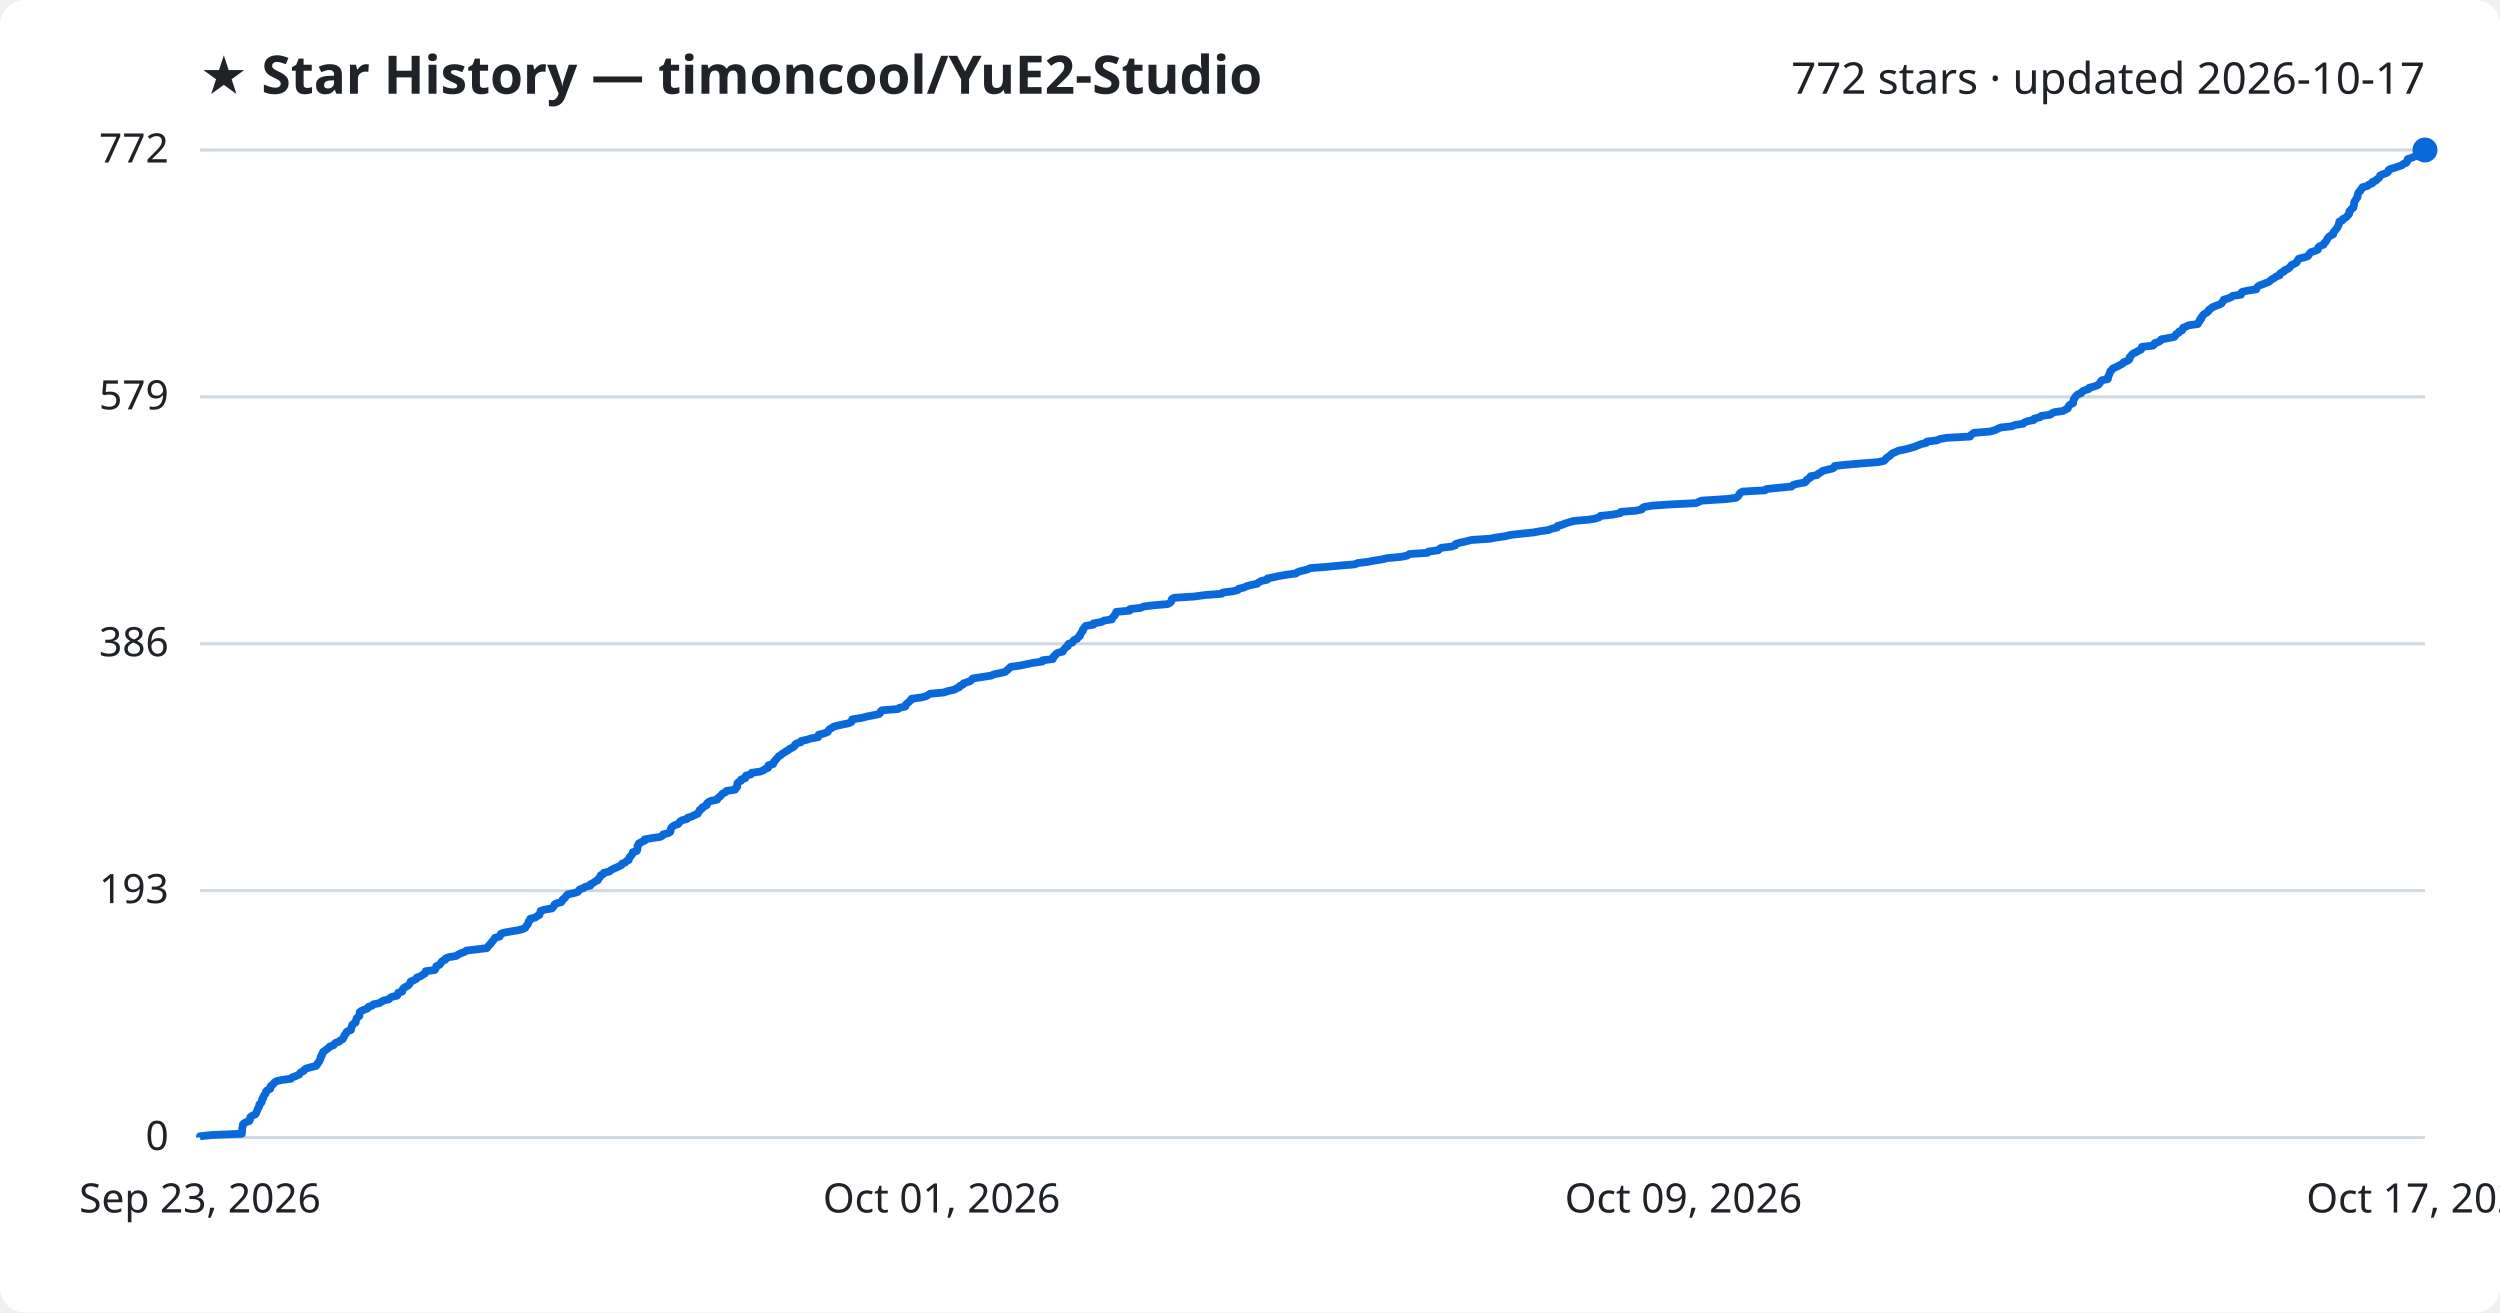
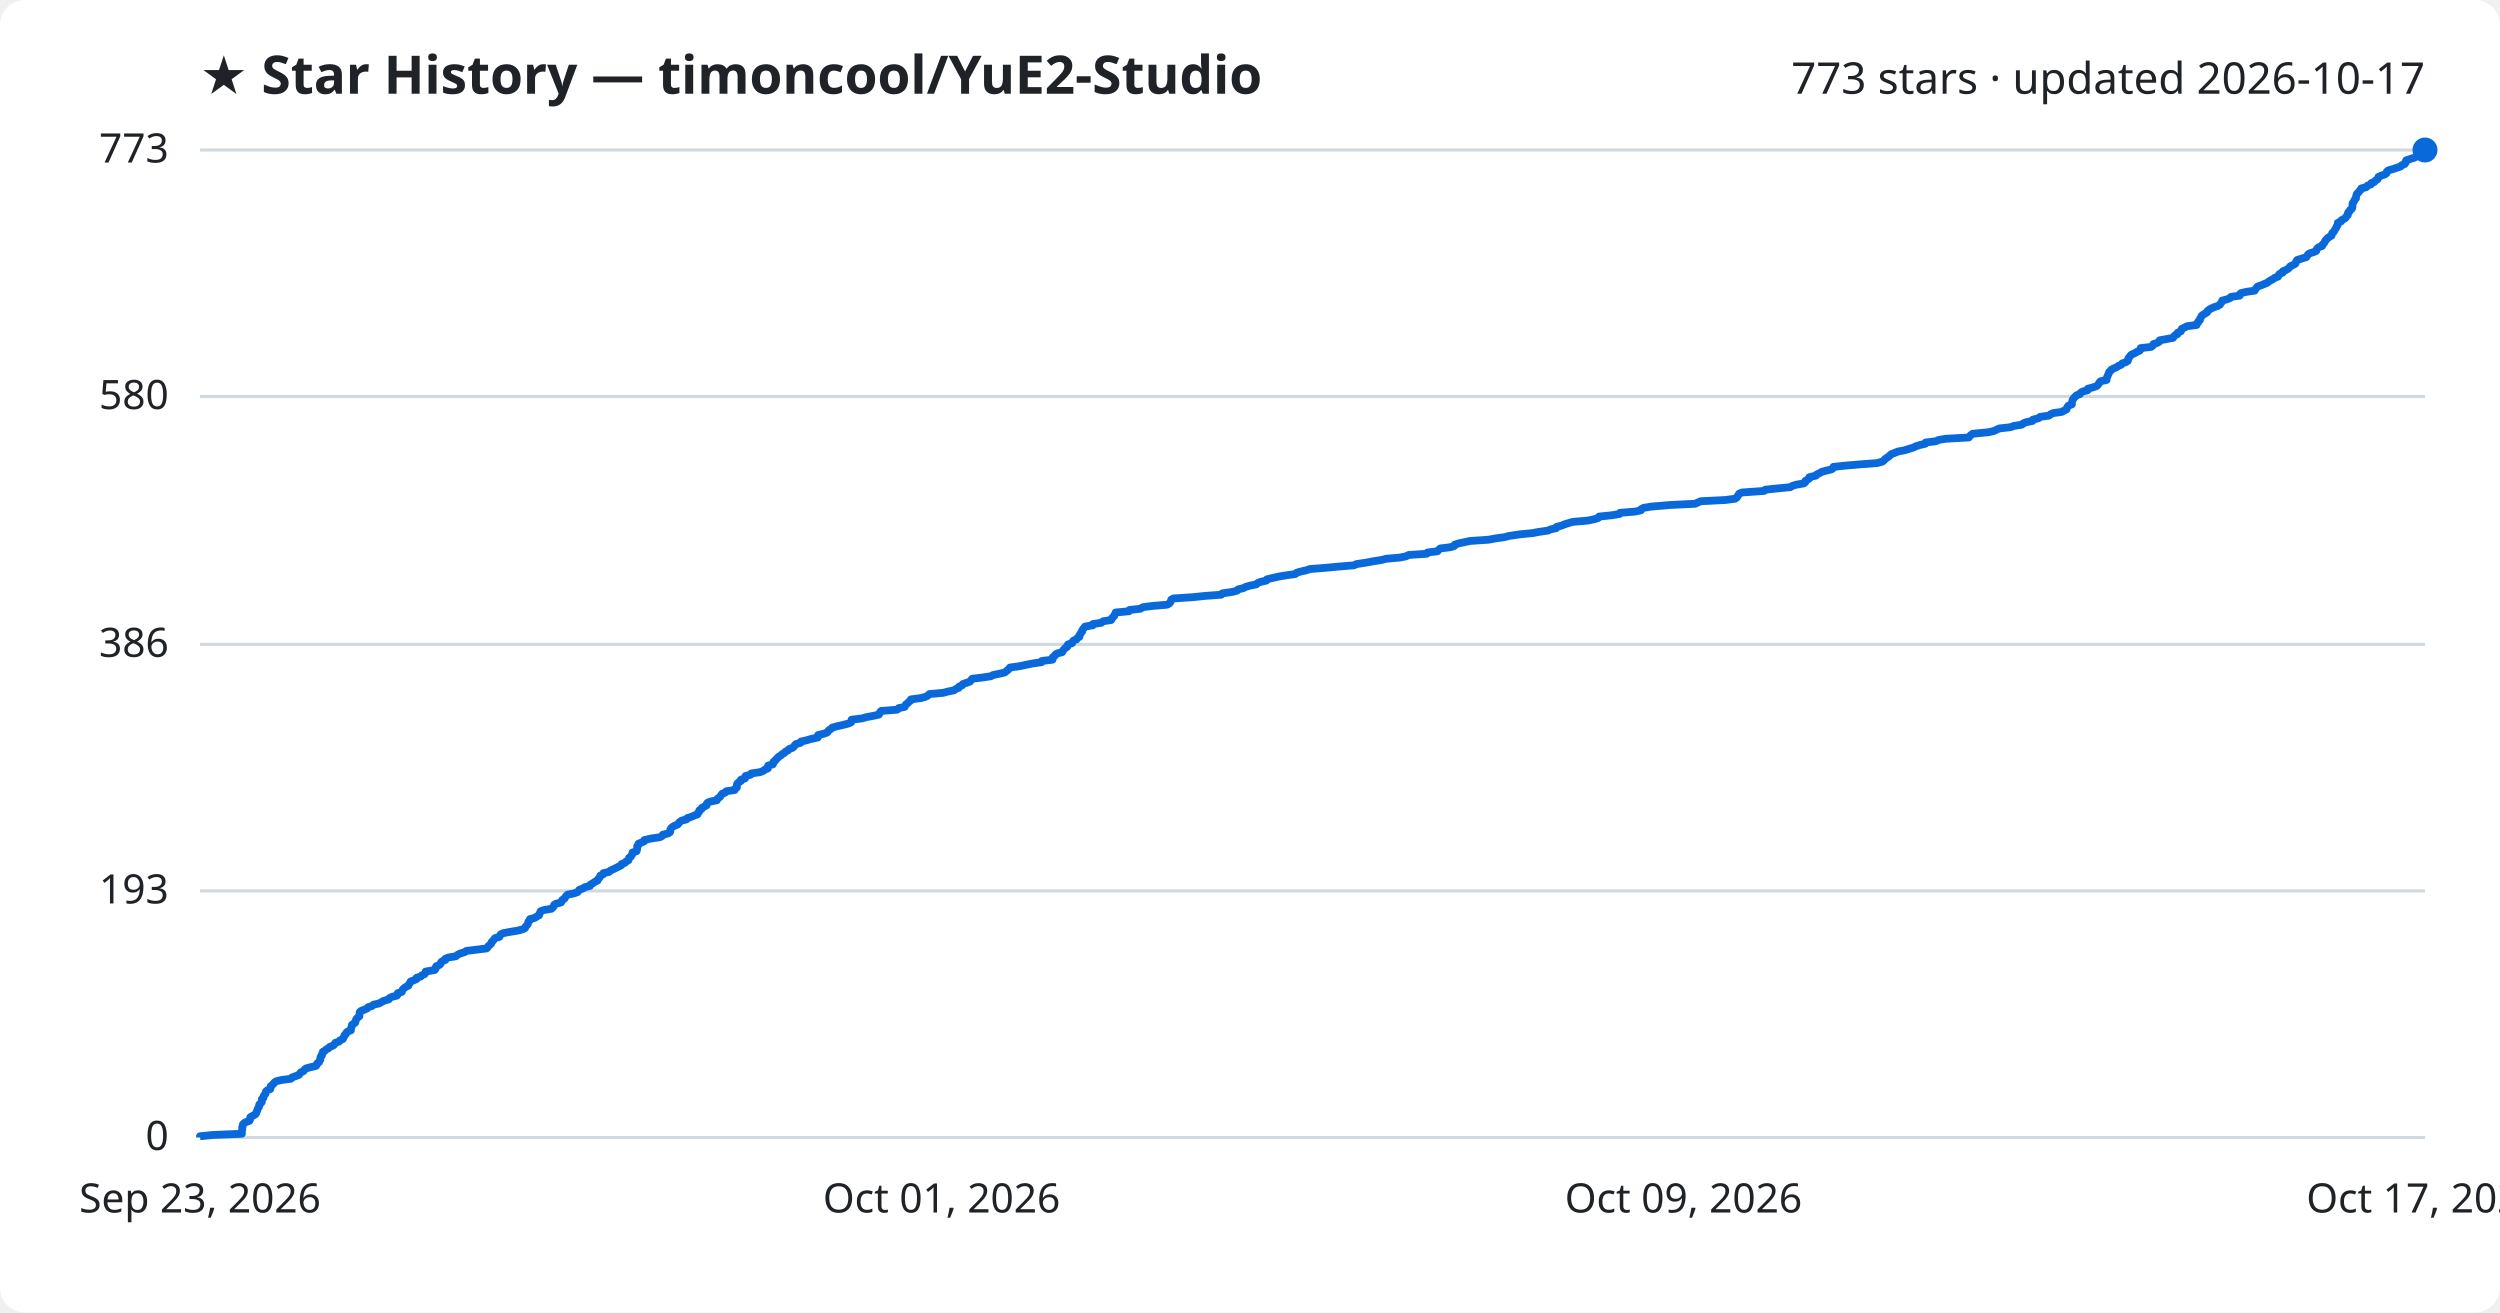
<svg xmlns="http://www.w3.org/2000/svg" viewBox="0 0 800 420" font-family="Segoe UI, sans-serif">
  <rect width="800" height="420" fill="#ffffff" rx="8" />
  <text x="64" y="30" fill="#1f2328" font-size="17" font-weight="700">★ Star History — timoncool/YuE2-Studio</text>
-   <text x="776" y="30" fill="#1f2328" font-size="14" text-anchor="end">772 stars · updated 2026-10-17</text>
+   <text x="776" y="30" fill="#1f2328" font-size="14" text-anchor="end">773 stars · updated 2026-10-17</text>
  <line x1="64" y1="364.0" x2="776" y2="364.0" stroke="#d1d9e0" stroke-width="1" />
  <text x="54" y="368.0" fill="#1f2328" font-size="13" text-anchor="end">0</text>
-   <line x1="64" y1="285.0" x2="776" y2="285.0" stroke="#d1d9e0" stroke-width="1" />
-   <text x="54" y="289.0" fill="#1f2328" font-size="13" text-anchor="end">193</text>
-   <line x1="64" y1="206.0" x2="776" y2="206.0" stroke="#d1d9e0" stroke-width="1" />
-   <text x="54" y="210.0" fill="#1f2328" font-size="13" text-anchor="end">386</text>
-   <line x1="64" y1="127.0" x2="776" y2="127.0" stroke="#d1d9e0" stroke-width="1" />
-   <text x="54" y="131.0" fill="#1f2328" font-size="13" text-anchor="end">579</text>
+   <line x1="64" y1="285.1" x2="776" y2="285.1" stroke="#d1d9e0" stroke-width="1" />
+   <text x="54" y="289.1" fill="#1f2328" font-size="13" text-anchor="end">193</text>
+   <line x1="64" y1="206.2" x2="776" y2="206.2" stroke="#d1d9e0" stroke-width="1" />
+   <text x="54" y="210.2" fill="#1f2328" font-size="13" text-anchor="end">386</text>
+   <line x1="64" y1="126.9" x2="776" y2="126.9" stroke="#d1d9e0" stroke-width="1" />
+   <text x="54" y="130.9" fill="#1f2328" font-size="13" text-anchor="end">580</text>
  <line x1="64" y1="48.0" x2="776" y2="48.0" stroke="#d1d9e0" stroke-width="1" />
-   <text x="54" y="52.0" fill="#1f2328" font-size="13" text-anchor="end">772</text>
-   <path d="M64.0,364.0 L64.0,363.6 L67.9,363.2 L77.4,362.8 L77.4,362.4 L77.5,362.0 L77.5,361.5 L77.5,361.1 L77.6,360.7 L77.7,360.3 L77.7,359.9 L78.0,359.5 L78.7,359.1 L79.8,358.7 L80.0,358.3 L80.0,357.9 L80.1,357.5 L80.8,357.0 L81.7,356.6 L82.0,356.2 L82.1,355.8 L82.3,355.4 L82.4,355.0 L82.6,354.6 L82.9,354.2 L83.0,353.8 L83.0,353.4 L83.6,352.9 L83.8,352.5 L83.8,352.1 L83.9,351.7 L84.3,351.3 L84.3,350.9 L84.5,350.5 L84.9,350.1 L85.1,349.7 L85.1,349.3 L85.5,348.9 L86.5,348.4 L86.6,348.0 L86.6,347.6 L87.1,347.2 L87.6,346.8 L87.8,346.4 L88.4,346.0 L90.1,345.6 L93.1,345.2 L93.4,344.8 L94.5,344.4 L95.7,343.9 L95.9,343.5 L96.3,343.1 L97.2,342.7 L97.4,342.3 L98.0,341.9 L99.5,341.5 L101.1,341.1 L101.5,340.7 L101.6,340.3 L102.1,339.8 L102.2,339.4 L102.5,339.0 L102.6,338.6 L102.6,338.2 L103.0,337.8 L103.0,337.4 L103.3,337.0 L103.4,336.6 L104.0,336.2 L104.5,335.8 L105.2,335.3 L105.5,334.9 L106.7,334.5 L107.0,334.1 L107.4,333.7 L108.6,333.3 L108.9,332.9 L109.7,332.5 L109.9,332.1 L110.1,331.7 L110.2,331.3 L110.7,330.8 L110.8,330.4 L111.2,330.0 L112.3,329.6 L112.3,329.2 L112.5,328.8 L112.6,328.4 L112.7,328.0 L113.1,327.6 L113.8,327.2 L113.8,326.8 L114.0,326.3 L114.1,325.9 L114.5,325.5 L115.0,325.1 L115.0,324.7 L115.1,324.3 L115.1,323.9 L115.6,323.5 L116.6,323.1 L117.6,322.7 L117.9,322.2 L119.1,321.8 L119.5,321.4 L121.4,321.0 L122.0,320.6 L122.7,320.2 L124.4,319.8 L124.7,319.4 L125.4,319.0 L127.1,318.6 L127.3,318.2 L127.4,317.7 L128.7,317.3 L128.8,316.9 L128.9,316.5 L129.3,316.1 L130.0,315.7 L130.7,315.3 L131.0,314.9 L131.3,314.5 L131.4,314.1 L132.4,313.7 L133.3,313.2 L133.4,312.8 L134.6,312.4 L135.1,312.0 L135.9,311.6 L136.2,311.2 L136.2,310.8 L139.1,310.4 L139.4,310.0 L139.5,309.6 L139.6,309.2 L140.7,308.7 L141.0,308.3 L141.2,307.9 L141.6,307.5 L142.5,307.1 L142.6,306.7 L143.6,306.3 L146.0,305.9 L146.6,305.5 L147.3,305.1 L148.7,304.6 L149.2,304.2 L152.5,303.8 L155.8,303.4 L156.1,303.0 L156.4,302.6 L156.8,302.2 L157.2,301.8 L157.4,301.4 L157.8,301.0 L158.1,300.6 L158.4,300.1 L159.9,299.7 L160.1,299.3 L160.2,298.9 L161.1,298.5 L163.2,298.1 L165.7,297.7 L167.3,297.3 L168.1,296.9 L168.3,296.5 L168.6,296.1 L169.0,295.6 L169.1,295.2 L169.2,294.8 L169.7,294.4 L169.7,294.0 L171.3,293.6 L171.8,293.2 L172.6,292.8 L172.7,292.4 L172.9,292.0 L173.0,291.5 L174.2,291.1 L176.6,290.7 L177.0,290.3 L177.3,289.9 L177.4,289.5 L178.0,289.1 L179.6,288.7 L179.9,288.3 L180.0,287.9 L180.6,287.5 L181.0,287.0 L181.3,286.6 L181.7,286.2 L183.7,285.8 L184.9,285.4 L185.2,285.0 L185.5,284.6 L186.7,284.2 L187.2,283.8 L188.9,283.4 L188.9,283.0 L189.9,282.5 L190.4,282.1 L191.3,281.7 L191.4,281.3 L191.8,280.9 L192.1,280.5 L192.2,280.1 L193.1,279.7 L193.2,279.3 L195.0,278.9 L195.4,278.5 L196.3,278.0 L197.3,277.6 L198.1,277.2 L198.9,276.8 L199.0,276.4 L200.1,276.0 L200.4,275.6 L201.2,275.2 L201.3,274.8 L201.4,274.4 L201.9,273.9 L202.2,273.5 L202.5,273.1 L202.5,272.7 L203.8,272.3 L203.9,271.9 L204.0,271.5 L204.0,271.1 L204.0,270.7 L204.4,270.3 L204.4,269.9 L205.4,269.4 L206.3,269.0 L206.3,268.6 L208.6,268.2 L211.3,267.8 L212.0,267.4 L212.2,267.0 L213.9,266.6 L214.5,266.2 L214.6,265.8 L214.6,265.4 L214.8,264.9 L215.2,264.5 L215.8,264.1 L217.0,263.7 L217.3,263.3 L217.6,262.9 L218.2,262.5 L219.8,262.1 L220.0,261.7 L221.3,261.3 L222.3,260.8 L223.3,260.4 L223.4,260.0 L223.8,259.6 L223.9,259.2 L224.6,258.8 L224.7,258.4 L225.5,258.0 L226.2,257.6 L226.2,257.2 L226.5,256.8 L227.4,256.3 L229.5,255.9 L229.6,255.5 L230.1,255.1 L230.6,254.7 L230.9,254.3 L231.3,253.9 L232.2,253.5 L232.5,253.1 L235.2,252.7 L235.3,252.3 L235.9,251.8 L235.9,251.4 L235.9,251.0 L236.0,250.6 L236.4,250.2 L237.2,249.8 L237.2,249.4 L238.5,249.0 L238.5,248.6 L238.7,248.2 L240.3,247.8 L240.5,247.3 L243.3,246.9 L244.3,246.5 L244.8,246.1 L245.8,245.7 L245.9,245.3 L245.9,244.9 L247.4,244.5 L247.6,244.1 L247.7,243.7 L248.2,243.2 L248.5,242.8 L248.9,242.4 L249.2,242.0 L249.9,241.6 L250.3,241.2 L251.0,240.8 L251.6,240.4 L252.3,240.0 L252.7,239.6 L253.7,239.2 L254.3,238.7 L254.4,238.3 L254.9,237.9 L256.3,237.5 L256.4,237.1 L258.3,236.7 L259.5,236.3 L261.8,235.9 L261.9,235.5 L262.0,235.1 L263.7,234.7 L264.9,234.2 L265.1,233.8 L265.4,233.4 L266.1,233.0 L266.6,232.6 L268.0,232.2 L269.8,231.8 L271.7,231.4 L272.5,231.0 L272.6,230.6 L272.7,230.2 L275.9,229.7 L277.3,229.3 L279.4,228.9 L281.3,228.5 L281.7,228.1 L281.8,227.7 L282.2,227.3 L287.3,226.9 L287.8,226.5 L289.7,226.1 L289.8,225.6 L290.1,225.2 L290.7,224.8 L291.0,224.4 L291.6,224.0 L291.7,223.6 L294.7,223.2 L296.3,222.8 L297.0,222.4 L297.6,222.0 L302.0,221.6 L303.5,221.1 L305.4,220.7 L306.0,220.3 L307.0,219.9 L307.1,219.5 L308.1,219.1 L308.3,218.7 L309.5,218.3 L310.6,217.9 L310.9,217.5 L311.3,217.1 L314.6,216.6 L317.2,216.2 L318.0,215.8 L320.0,215.4 L321.7,215.0 L322.1,214.6 L322.6,214.2 L323.0,213.8 L323.4,213.4 L326.3,213.0 L328.7,212.5 L330.7,212.1 L333.5,211.7 L333.6,211.3 L336.9,210.9 L337.1,210.5 L337.1,210.1 L337.7,209.7 L337.9,209.3 L338.5,208.9 L340.1,208.5 L340.3,208.0 L340.7,207.6 L341.0,207.2 L341.7,206.8 L341.7,206.4 L342.0,206.0 L343.2,205.6 L343.4,205.2 L343.7,204.8 L344.7,204.4 L344.9,204.0 L345.6,203.5 L345.6,203.1 L345.9,202.7 L346.1,202.3 L346.5,201.9 L346.5,201.5 L346.8,201.1 L347.1,200.7 L347.4,200.3 L349.9,199.9 L349.9,199.5 L352.6,199.0 L353.2,198.6 L355.8,198.2 L355.9,197.8 L356.2,197.4 L356.7,197.0 L356.8,196.6 L357.1,196.2 L357.2,195.8 L361.5,195.4 L361.6,194.9 L365.1,194.5 L365.9,194.1 L369.0,193.7 L373.7,193.3 L374.4,192.9 L374.8,192.5 L374.9,192.1 L375.0,191.7 L375.7,191.3 L382.0,190.9 L385.8,190.4 L391.0,190.0 L391.3,189.6 L394.6,189.2 L396.1,188.8 L396.4,188.4 L398.1,188.0 L398.9,187.6 L400.3,187.2 L402.3,186.8 L402.7,186.4 L403.7,185.9 L405.5,185.5 L405.6,185.1 L407.6,184.7 L409.4,184.3 L411.8,183.9 L414.7,183.5 L415.2,183.1 L416.4,182.7 L418.2,182.3 L419.3,181.8 L424.4,181.4 L428.6,181.0 L433.5,180.6 L434.4,180.2 L437.6,179.8 L439.7,179.4 L442.3,179.0 L443.9,178.6 L448.3,178.2 L450.3,177.8 L451.0,177.3 L456.8,176.9 L457.1,176.5 L460.2,176.1 L460.6,175.7 L461.2,175.3 L464.5,174.9 L465.7,174.5 L465.8,174.1 L467.0,173.7 L468.9,173.3 L470.8,172.8 L476.7,172.4 L478.8,172.0 L481.6,171.6 L483.2,171.2 L486.6,170.8 L490.6,170.4 L492.8,170.0 L495.6,169.6 L496.5,169.2 L498.3,168.8 L498.4,168.3 L500.0,167.9 L500.9,167.5 L502.2,167.1 L503.6,166.7 L508.3,166.3 L510.7,165.9 L511.8,165.5 L512.1,165.1 L515.9,164.7 L518.5,164.2 L518.7,163.8 L523.6,163.4 L525.4,163.0 L525.5,162.6 L526.3,162.2 L528.8,161.8 L534.7,161.4 L542.8,161.0 L543.6,160.6 L544.5,160.2 L552.4,159.7 L555.5,159.3 L556.1,158.9 L556.4,158.5 L556.6,158.1 L556.9,157.7 L557.7,157.3 L564.8,156.9 L565.2,156.5 L569.1,156.1 L573.3,155.7 L573.8,155.2 L575.2,154.8 L577.5,154.4 L578.0,154.0 L578.1,153.6 L578.7,153.2 L579.4,152.8 L579.4,152.4 L581.5,152.0 L581.8,151.6 L582.6,151.2 L583.2,150.7 L584.8,150.3 L586.5,149.9 L587.0,149.5 L587.1,149.1 L590.9,148.7 L595.6,148.3 L600.9,147.9 L602.8,147.5 L603.3,147.1 L603.6,146.6 L604.2,146.2 L604.8,145.8 L605.2,145.4 L605.7,145.0 L606.7,144.6 L607.6,144.2 L609.7,143.8 L611.1,143.4 L612.6,143.0 L613.5,142.6 L614.8,142.1 L616.5,141.7 L616.6,141.3 L619.9,140.9 L620.7,140.5 L623.0,140.1 L630.4,139.7 L630.6,139.3 L631.1,138.9 L631.7,138.5 L636.8,138.1 L638.5,137.6 L639.3,137.2 L640.2,136.8 L643.8,136.4 L644.8,136.0 L647.4,135.6 L647.8,135.2 L648.8,134.8 L650.8,134.4 L650.9,134.0 L652.8,133.5 L653.2,133.1 L656.1,132.7 L656.5,132.3 L657.4,131.9 L660.2,131.5 L660.9,131.1 L661.7,130.7 L661.8,130.3 L662.0,129.9 L662.4,129.5 L663.4,129.0 L663.4,128.6 L663.5,128.2 L663.6,127.8 L663.9,127.4 L664.1,127.0 L664.5,126.6 L664.9,126.2 L666.0,125.8 L666.2,125.4 L666.8,125.0 L668.4,124.5 L668.5,124.1 L670.0,123.7 L671.2,123.3 L671.7,122.9 L672.0,122.5 L672.2,122.1 L672.6,121.7 L674.5,121.3 L674.6,120.9 L674.6,120.5 L674.9,120.0 L675.0,119.6 L675.2,119.2 L675.3,118.8 L675.8,118.4 L676.0,118.0 L676.8,117.6 L677.7,117.2 L678.4,116.8 L679.2,116.4 L679.6,115.9 L680.7,115.5 L681.3,115.1 L681.5,114.7 L681.5,114.3 L681.9,113.9 L682.2,113.5 L682.6,113.1 L683.6,112.7 L684.2,112.3 L685.1,111.9 L685.4,111.4 L685.4,111.0 L688.9,110.6 L689.4,110.2 L689.5,109.8 L690.8,109.4 L691.4,109.0 L691.6,108.6 L693.7,108.2 L695.8,107.8 L696.1,107.4 L696.4,106.9 L697.2,106.5 L697.3,106.1 L698.3,105.7 L698.4,105.3 L698.6,104.9 L699.6,104.5 L700.3,104.1 L703.3,103.7 L703.4,103.3 L703.9,102.8 L703.9,102.4 L704.4,102.0 L704.4,101.6 L704.8,101.2 L705.0,100.8 L705.5,100.4 L706.2,100.0 L706.7,99.6 L706.8,99.2 L707.4,98.8 L708.0,98.3 L709.0,97.9 L710.1,97.5 L710.9,97.1 L711.1,96.7 L711.5,96.3 L711.6,95.9 L713.0,95.5 L714.0,95.1 L714.4,94.7 L717.1,94.3 L717.1,93.8 L717.5,93.4 L719.2,93.0 L722.0,92.6 L722.1,92.2 L722.4,91.8 L722.9,91.4 L724.0,91.0 L725.0,90.6 L726.0,90.2 L726.5,89.8 L727.1,89.3 L727.9,88.9 L728.3,88.5 L729.5,88.1 L729.5,87.7 L729.9,87.3 L730.9,86.9 L731.0,86.5 L732.0,86.1 L732.6,85.7 L733.0,85.2 L733.3,84.8 L734.2,84.4 L734.9,84.0 L735.1,83.6 L735.3,83.2 L735.6,82.8 L737.2,82.4 L738.5,82.0 L738.8,81.6 L739.0,81.2 L739.5,80.7 L740.8,80.3 L741.7,79.9 L741.7,79.5 L741.9,79.1 L742.5,78.7 L743.5,78.3 L743.7,77.9 L744.1,77.5 L744.4,77.1 L744.6,76.7 L744.9,76.2 L745.2,75.8 L745.8,75.4 L746.6,75.0 L746.6,74.6 L746.8,74.2 L747.2,73.8 L747.5,73.4 L747.8,73.0 L748.1,72.6 L748.2,72.2 L748.5,71.7 L748.5,71.3 L748.6,70.9 L749.6,70.5 L749.7,70.1 L750.5,69.7 L751.0,69.3 L751.3,68.9 L751.7,68.5 L751.8,68.1 L751.8,67.6 L752.3,67.2 L752.5,66.8 L753.1,66.4 L753.1,66.0 L753.3,65.6 L753.3,65.2 L753.3,64.8 L753.5,64.4 L753.8,64.0 L754.0,63.6 L754.4,63.1 L754.4,62.7 L754.5,62.3 L754.6,61.9 L754.8,61.5 L755.3,61.1 L755.4,60.7 L755.9,60.3 L756.0,59.9 L757.6,59.5 L758.0,59.1 L759.2,58.6 L759.2,58.2 L760.3,57.8 L760.6,57.4 L761.2,57.0 L761.5,56.6 L761.6,56.2 L762.4,55.8 L763.6,55.4 L764.2,55.0 L764.3,54.5 L764.8,54.1 L766.3,53.7 L767.4,53.3 L768.6,52.9 L769.0,52.5 L770.0,52.1 L770.3,51.7 L770.3,51.3 L770.5,50.9 L771.7,50.5 L773.0,50.0 L773.8,49.6 L774.7,49.2 L775.5,48.8 L775.9,48.4 L776.0,48.0 L776.0,48.0" fill="none" stroke="#0969da" stroke-width="2.5" stroke-linejoin="round" />
+   <text x="54" y="52.0" fill="#1f2328" font-size="13" text-anchor="end">773</text>
+   <path d="M64.0,364.0 L64.0,363.6 L67.9,363.2 L77.4,362.8 L77.4,362.4 L77.4,362.0 L77.5,361.5 L77.5,361.1 L77.5,360.7 L77.7,360.3 L77.7,359.9 L78.0,359.5 L78.6,359.1 L79.8,358.7 L80.0,358.3 L80.0,357.9 L80.1,357.5 L80.8,357.1 L81.7,356.6 L82.0,356.2 L82.1,355.8 L82.3,355.4 L82.4,355.0 L82.6,354.6 L82.9,354.2 L82.9,353.8 L83.0,353.4 L83.5,353.0 L83.8,352.6 L83.8,352.1 L83.8,351.7 L84.3,351.3 L84.3,350.9 L84.5,350.5 L84.9,350.1 L85.0,349.7 L85.1,349.3 L85.5,348.9 L86.5,348.5 L86.6,348.1 L86.6,347.6 L87.1,347.2 L87.5,346.8 L87.8,346.4 L88.4,346.0 L90.1,345.6 L93.1,345.2 L93.4,344.8 L94.5,344.4 L95.6,344.0 L95.9,343.6 L96.2,343.2 L97.2,342.7 L97.4,342.3 L97.9,341.9 L99.4,341.5 L101.1,341.1 L101.4,340.7 L101.5,340.3 L102.1,339.9 L102.2,339.5 L102.5,339.1 L102.5,338.7 L102.6,338.2 L103.0,337.8 L103.0,337.4 L103.3,337.0 L103.3,336.6 L104.0,336.2 L104.4,335.8 L105.2,335.4 L105.5,335.0 L106.6,334.6 L107.0,334.2 L107.3,333.7 L108.5,333.3 L108.8,332.9 L109.7,332.5 L109.9,332.1 L110.1,331.7 L110.2,331.3 L110.7,330.9 L110.8,330.5 L111.2,330.1 L112.3,329.7 L112.3,329.3 L112.4,328.8 L112.6,328.4 L112.6,328.0 L113.1,327.6 L113.7,327.2 L113.8,326.8 L113.9,326.4 L114.1,326.0 L114.5,325.6 L115.0,325.2 L115.0,324.8 L115.1,324.3 L115.1,323.9 L115.5,323.5 L116.6,323.1 L117.5,322.7 L117.8,322.3 L119.1,321.9 L119.5,321.5 L121.3,321.1 L122.0,320.7 L122.7,320.3 L124.4,319.8 L124.6,319.4 L125.4,319.0 L127.0,318.6 L127.3,318.2 L127.3,317.8 L128.6,317.4 L128.7,317.0 L128.9,316.6 L129.3,316.2 L129.9,315.8 L130.7,315.4 L130.9,314.9 L131.2,314.5 L131.4,314.1 L132.4,313.7 L133.3,313.3 L133.3,312.9 L134.6,312.5 L135.0,312.1 L135.9,311.7 L136.1,311.3 L136.2,310.9 L139.1,310.4 L139.4,310.0 L139.4,309.6 L139.6,309.2 L140.6,308.8 L141.0,308.4 L141.1,308.0 L141.5,307.6 L142.5,307.2 L142.5,306.8 L143.5,306.4 L145.9,306.0 L146.5,305.5 L147.3,305.1 L148.7,304.7 L149.2,304.3 L152.4,303.9 L155.7,303.5 L156.1,303.1 L156.3,302.7 L156.8,302.3 L157.2,301.9 L157.3,301.5 L157.8,301.0 L158.1,300.6 L158.4,300.2 L159.8,299.8 L160.0,299.4 L160.2,299.0 L161.1,298.6 L163.2,298.2 L165.7,297.8 L167.2,297.4 L168.0,297.0 L168.2,296.5 L168.6,296.1 L168.9,295.7 L169.0,295.3 L169.1,294.9 L169.6,294.5 L169.6,294.1 L171.2,293.7 L171.7,293.3 L172.5,292.9 L172.6,292.5 L172.8,292.1 L173.0,291.6 L174.1,291.2 L176.5,290.8 L176.9,290.4 L177.2,290.0 L177.3,289.6 L177.9,289.2 L179.5,288.8 L179.8,288.4 L179.9,288.0 L180.6,287.6 L180.9,287.1 L181.2,286.7 L181.6,286.3 L183.6,285.9 L184.8,285.5 L185.1,285.1 L185.4,284.7 L186.6,284.3 L187.1,283.9 L188.8,283.5 L188.9,283.1 L189.8,282.6 L190.3,282.2 L191.2,281.8 L191.3,281.4 L191.7,281.0 L192.0,280.6 L192.1,280.2 L193.0,279.8 L193.1,279.4 L194.9,279.0 L195.3,278.6 L196.2,278.2 L197.2,277.7 L198.0,277.3 L198.8,276.9 L198.9,276.5 L200.0,276.1 L200.3,275.7 L201.1,275.3 L201.2,274.9 L201.3,274.5 L201.9,274.1 L202.1,273.7 L202.4,273.2 L202.4,272.8 L203.7,272.4 L203.8,272.0 L203.9,271.6 L203.9,271.2 L203.9,270.8 L204.3,270.4 L204.3,270.0 L205.3,269.6 L206.2,269.2 L206.2,268.8 L208.5,268.3 L211.2,267.9 L211.9,267.5 L212.1,267.1 L213.8,266.7 L214.4,266.3 L214.5,265.9 L214.5,265.5 L214.7,265.1 L215.1,264.7 L215.7,264.3 L216.9,263.8 L217.2,263.4 L217.5,263.0 L218.1,262.6 L219.7,262.2 L219.9,261.8 L221.2,261.4 L222.1,261.0 L223.2,260.6 L223.3,260.2 L223.7,259.8 L223.8,259.3 L224.5,258.9 L224.6,258.5 L225.4,258.1 L226.1,257.7 L226.1,257.3 L226.4,256.9 L227.3,256.5 L229.4,256.1 L229.5,255.7 L230.0,255.3 L230.5,254.9 L230.8,254.4 L231.1,254.0 L232.1,253.6 L232.4,253.2 L235.1,252.8 L235.2,252.4 L235.8,252.0 L235.8,251.6 L235.8,251.2 L235.9,250.8 L236.3,250.4 L237.1,249.9 L237.1,249.5 L238.4,249.1 L238.4,248.7 L238.6,248.3 L240.2,247.9 L240.4,247.5 L243.2,247.1 L244.2,246.7 L244.7,246.3 L245.7,245.9 L245.7,245.4 L245.8,245.0 L247.3,244.6 L247.5,244.2 L247.5,243.8 L248.1,243.4 L248.3,243.0 L248.8,242.6 L249.1,242.2 L249.8,241.8 L250.2,241.4 L250.9,241.0 L251.4,240.5 L252.2,240.1 L252.5,239.7 L253.6,239.3 L254.1,238.9 L254.3,238.5 L254.7,238.1 L256.2,237.7 L256.3,237.3 L258.1,236.9 L259.4,236.5 L261.7,236.0 L261.8,235.6 L261.8,235.2 L263.6,234.8 L264.7,234.4 L265.0,234.0 L265.3,233.6 L266.0,233.2 L266.4,232.8 L267.9,232.4 L269.7,232.0 L271.6,231.5 L272.4,231.1 L272.5,230.7 L272.5,230.3 L275.8,229.9 L277.2,229.5 L279.3,229.1 L281.2,228.7 L281.5,228.3 L281.6,227.9 L282.0,227.5 L287.1,227.1 L287.6,226.6 L289.5,226.2 L289.7,225.8 L289.9,225.4 L290.5,225.0 L290.8,224.6 L291.4,224.2 L291.5,223.8 L294.6,223.4 L296.1,223.0 L296.9,222.6 L297.4,222.1 L301.9,221.7 L303.3,221.3 L305.3,220.9 L305.8,220.5 L306.8,220.1 L306.9,219.7 L307.9,219.3 L308.1,218.9 L309.3,218.5 L310.4,218.1 L310.7,217.7 L311.1,217.2 L314.4,216.8 L317.1,216.4 L317.8,216.0 L319.8,215.6 L321.5,215.2 L322.0,214.8 L322.5,214.4 L322.9,214.0 L323.2,213.6 L326.2,213.2 L328.5,212.7 L330.5,212.3 L333.3,211.9 L333.4,211.5 L336.8,211.1 L336.9,210.7 L336.9,210.3 L337.5,209.9 L337.7,209.5 L338.3,209.1 L339.9,208.7 L340.1,208.2 L340.5,207.8 L340.8,207.4 L341.5,207.0 L341.5,206.6 L341.8,206.2 L343.1,205.8 L343.2,205.4 L343.5,205.0 L344.5,204.6 L344.7,204.2 L345.4,203.8 L345.4,203.3 L345.7,202.9 L345.9,202.5 L346.3,202.1 L346.3,201.7 L346.6,201.3 L346.9,200.9 L347.2,200.5 L349.7,200.1 L349.7,199.7 L352.4,199.3 L353.0,198.8 L355.6,198.4 L355.7,198.0 L356.0,197.6 L356.5,197.2 L356.6,196.8 L356.9,196.4 L357.0,196.0 L361.3,195.6 L361.4,195.2 L364.9,194.8 L365.7,194.3 L368.8,193.9 L373.5,193.5 L374.2,193.1 L374.5,192.7 L374.7,192.3 L374.8,191.9 L375.5,191.5 L381.7,191.1 L385.5,190.7 L390.8,190.3 L391.1,189.9 L394.4,189.4 L395.9,189.0 L396.2,188.6 L397.9,188.2 L398.6,187.8 L400.0,187.4 L402.0,187.0 L402.4,186.6 L403.4,186.2 L405.2,185.8 L405.4,185.4 L407.4,184.9 L409.2,184.5 L411.6,184.1 L414.5,183.7 L414.9,183.3 L416.2,182.9 L418.0,182.5 L419.1,182.1 L424.2,181.7 L428.4,181.3 L433.3,180.9 L434.1,180.5 L437.4,180.0 L439.5,179.6 L442.0,179.2 L443.6,178.8 L448.1,178.4 L450.0,178.0 L450.7,177.6 L456.6,177.2 L456.8,176.8 L460.0,176.4 L460.3,176.0 L460.9,175.5 L464.2,175.1 L465.4,174.7 L465.5,174.3 L466.7,173.9 L468.6,173.5 L470.5,173.1 L476.4,172.7 L478.5,172.3 L481.4,171.9 L482.9,171.5 L486.3,171.0 L490.3,170.6 L492.5,170.2 L495.3,169.8 L496.2,169.4 L498.0,169.0 L498.1,168.6 L499.7,168.2 L500.6,167.8 L501.9,167.4 L503.3,167.0 L508.0,166.6 L510.4,166.1 L511.5,165.7 L511.7,165.3 L515.6,164.9 L518.2,164.5 L518.4,164.1 L523.3,163.7 L525.1,163.3 L525.2,162.9 L526.0,162.5 L528.5,162.1 L534.4,161.6 L542.5,161.2 L543.3,160.8 L544.2,160.4 L552.1,160.0 L555.2,159.6 L555.8,159.2 L556.0,158.8 L556.3,158.4 L556.5,158.0 L557.4,157.6 L564.5,157.1 L564.9,156.7 L568.7,156.3 L572.9,155.9 L573.5,155.5 L574.8,155.1 L577.2,154.7 L577.7,154.3 L577.7,153.9 L578.4,153.5 L579.0,153.1 L579.0,152.7 L581.1,152.2 L581.4,151.8 L582.3,151.4 L582.9,151.0 L584.4,150.6 L586.1,150.2 L586.6,149.8 L586.7,149.4 L590.5,149.0 L595.2,148.6 L600.6,148.2 L602.4,147.7 L602.9,147.3 L603.2,146.9 L603.8,146.5 L604.4,146.1 L604.8,145.7 L605.3,145.3 L606.4,144.9 L607.3,144.5 L609.4,144.1 L610.7,143.7 L612.3,143.2 L613.1,142.8 L614.4,142.4 L616.1,142.0 L616.2,141.6 L619.5,141.2 L620.3,140.8 L622.6,140.4 L630.0,140.0 L630.3,139.6 L630.7,139.2 L631.3,138.8 L636.4,138.3 L638.1,137.9 L638.9,137.5 L639.8,137.1 L643.4,136.7 L644.4,136.3 L647.0,135.9 L647.4,135.5 L648.4,135.1 L650.4,134.7 L650.5,134.3 L652.4,133.8 L652.8,133.4 L655.7,133.0 L656.1,132.6 L657.0,132.2 L659.8,131.8 L660.5,131.4 L661.3,131.0 L661.4,130.6 L661.6,130.2 L661.9,129.8 L663.0,129.4 L663.0,128.9 L663.1,128.5 L663.2,128.1 L663.4,127.7 L663.7,127.3 L664.1,126.9 L664.5,126.5 L665.6,126.1 L665.8,125.7 L666.4,125.3 L668.0,124.9 L668.1,124.4 L669.6,124.0 L670.8,123.6 L671.3,123.2 L671.6,122.8 L671.8,122.4 L672.2,122.0 L674.1,121.6 L674.1,121.2 L674.2,120.8 L674.4,120.4 L674.6,119.9 L674.8,119.5 L674.9,119.1 L675.4,118.7 L675.6,118.3 L676.4,117.9 L677.3,117.5 L677.9,117.1 L678.8,116.7 L679.1,116.3 L680.2,115.9 L680.9,115.5 L681.0,115.0 L681.1,114.6 L681.5,114.2 L681.7,113.8 L682.2,113.4 L683.2,113.0 L683.8,112.6 L684.7,112.2 L685.0,111.8 L685.0,111.4 L688.4,111.0 L689.0,110.5 L689.1,110.1 L690.4,109.7 L691.0,109.3 L691.1,108.9 L693.3,108.5 L695.4,108.1 L695.6,107.7 L696.0,107.3 L696.8,106.9 L696.8,106.5 L697.9,106.0 L698.0,105.6 L698.2,105.2 L699.1,104.8 L699.8,104.4 L702.9,104.0 L702.9,103.6 L703.4,103.2 L703.5,102.8 L704.0,102.4 L704.0,102.0 L704.3,101.6 L704.5,101.1 L705.0,100.7 L705.7,100.3 L706.3,99.9 L706.4,99.5 L706.9,99.1 L707.6,98.7 L708.5,98.3 L709.7,97.9 L710.4,97.5 L710.6,97.1 L711.0,96.6 L711.1,96.2 L712.6,95.8 L713.6,95.4 L713.9,95.0 L716.7,94.6 L716.7,94.2 L717.1,93.8 L718.8,93.4 L721.5,93.0 L721.7,92.6 L722.0,92.2 L722.4,91.7 L723.6,91.3 L724.5,90.9 L725.5,90.5 L726.0,90.1 L726.6,89.7 L727.4,89.3 L727.9,88.9 L729.0,88.5 L729.1,88.1 L729.4,87.7 L730.5,87.2 L730.5,86.8 L731.5,86.4 L732.2,86.0 L732.6,85.6 L732.9,85.2 L733.8,84.8 L734.5,84.4 L734.7,84.0 L734.8,83.6 L735.1,83.2 L736.7,82.7 L738.0,82.3 L738.3,81.9 L738.5,81.5 L739.0,81.1 L740.3,80.7 L741.2,80.3 L741.3,79.9 L741.5,79.5 L742.0,79.1 L743.1,78.7 L743.2,78.3 L743.7,77.8 L743.9,77.4 L744.1,77.0 L744.5,76.6 L744.8,76.2 L745.4,75.8 L746.1,75.4 L746.2,75.0 L746.3,74.6 L746.8,74.2 L747.0,73.8 L747.3,73.3 L747.6,72.9 L747.7,72.5 L748.0,72.1 L748.1,71.7 L748.1,71.3 L749.1,70.9 L749.2,70.5 L750.0,70.1 L750.6,69.7 L750.8,69.3 L751.3,68.8 L751.3,68.4 L751.4,68.0 L751.9,67.6 L752.0,67.2 L752.6,66.8 L752.7,66.4 L752.8,66.0 L752.8,65.6 L752.8,65.2 L753.0,64.8 L753.3,64.4 L753.5,63.9 L753.9,63.5 L753.9,63.1 L754.0,62.7 L754.1,62.3 L754.3,61.9 L754.8,61.5 L755.0,61.1 L755.5,60.7 L755.6,60.3 L757.2,59.9 L757.6,59.4 L758.7,59.0 L758.8,58.6 L759.8,58.2 L760.1,57.8 L760.8,57.4 L761.0,57.0 L761.1,56.6 L762.0,56.2 L763.2,55.8 L763.7,55.4 L763.8,54.9 L764.3,54.5 L765.8,54.1 L766.9,53.7 L768.2,53.3 L768.5,52.9 L769.5,52.5 L769.8,52.1 L769.8,51.7 L770.0,51.3 L771.2,50.9 L772.5,50.5 L773.4,50.0 L774.2,49.6 L775.0,49.2 L775.4,48.8 L775.5,48.4 L776.0,48.0 L776.0,48.0" fill="none" stroke="#0969da" stroke-width="2.5" stroke-linejoin="round" />
  <circle cx="776.0" cy="48.0" r="4" fill="#0969da" />
  <text x="64.0" y="388" fill="#1f2328" font-size="13" text-anchor="middle">Sep 23, 2026</text>
  <text x="301.3" y="388" fill="#1f2328" font-size="13" text-anchor="middle">Oct 01, 2026</text>
  <text x="538.7" y="388" fill="#1f2328" font-size="13" text-anchor="middle">Oct 09, 2026</text>
  <text x="776.0" y="388" fill="#1f2328" font-size="13" text-anchor="middle">Oct 17, 2026</text>
</svg>
